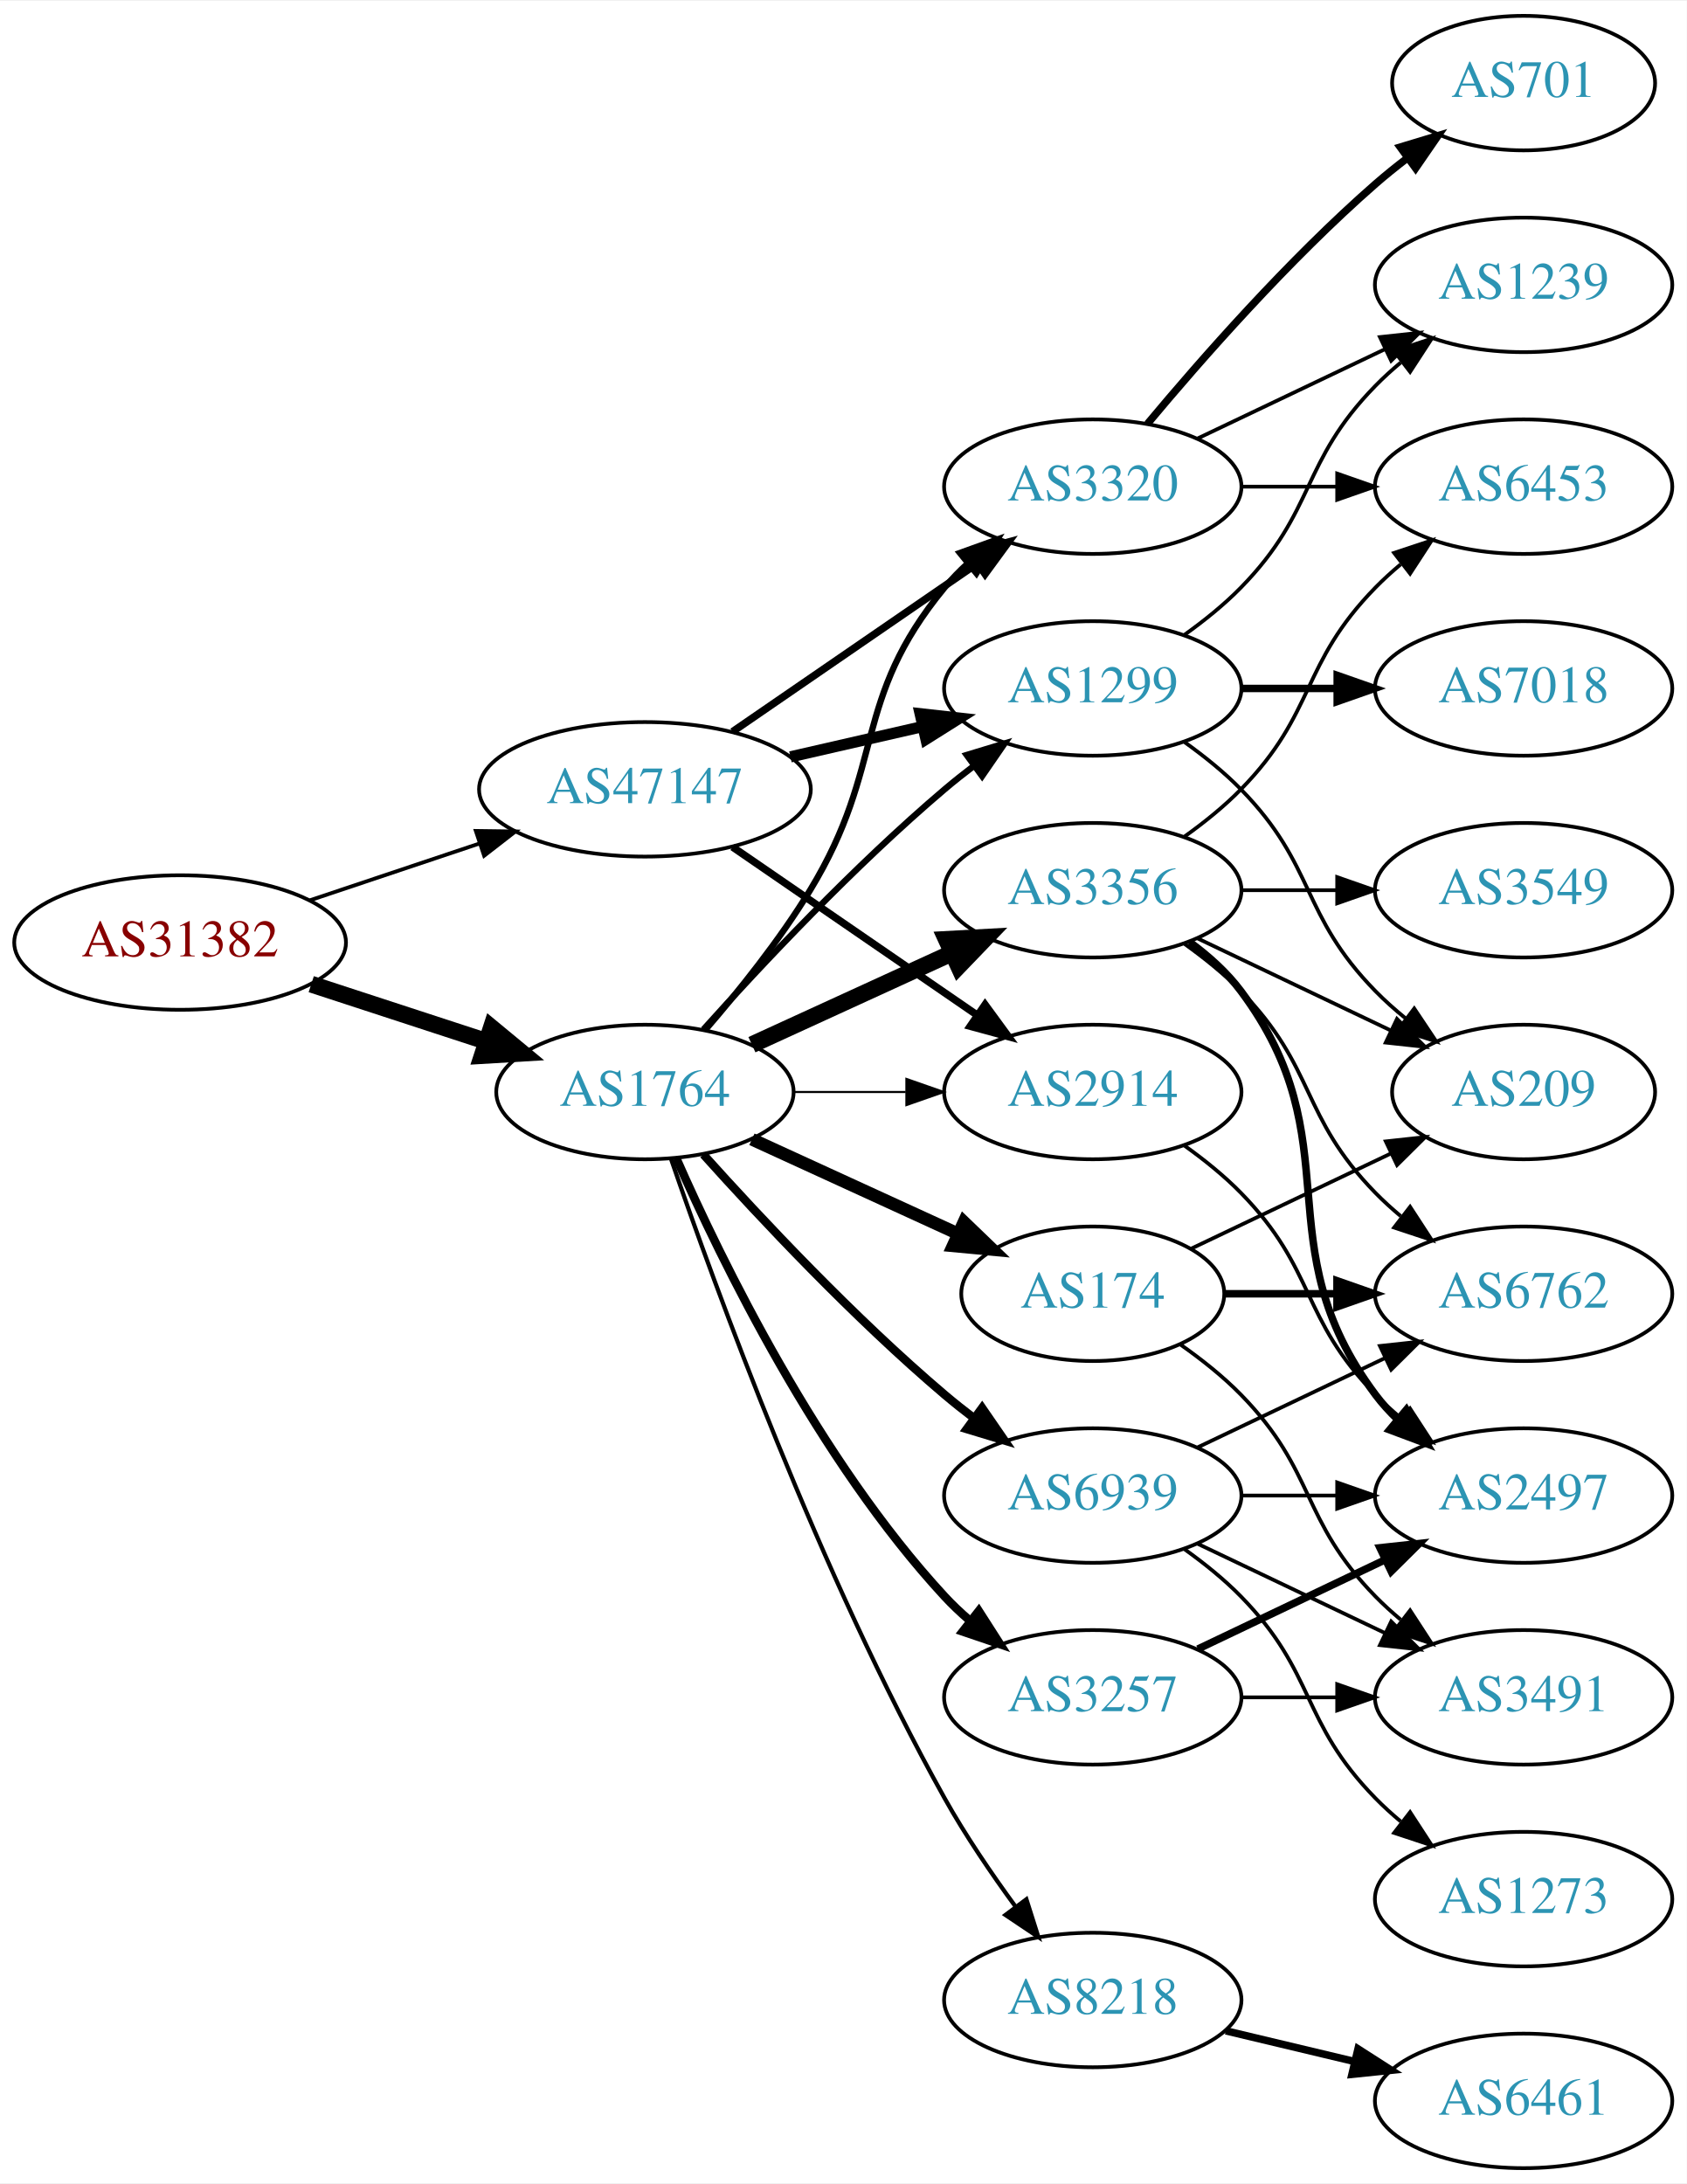
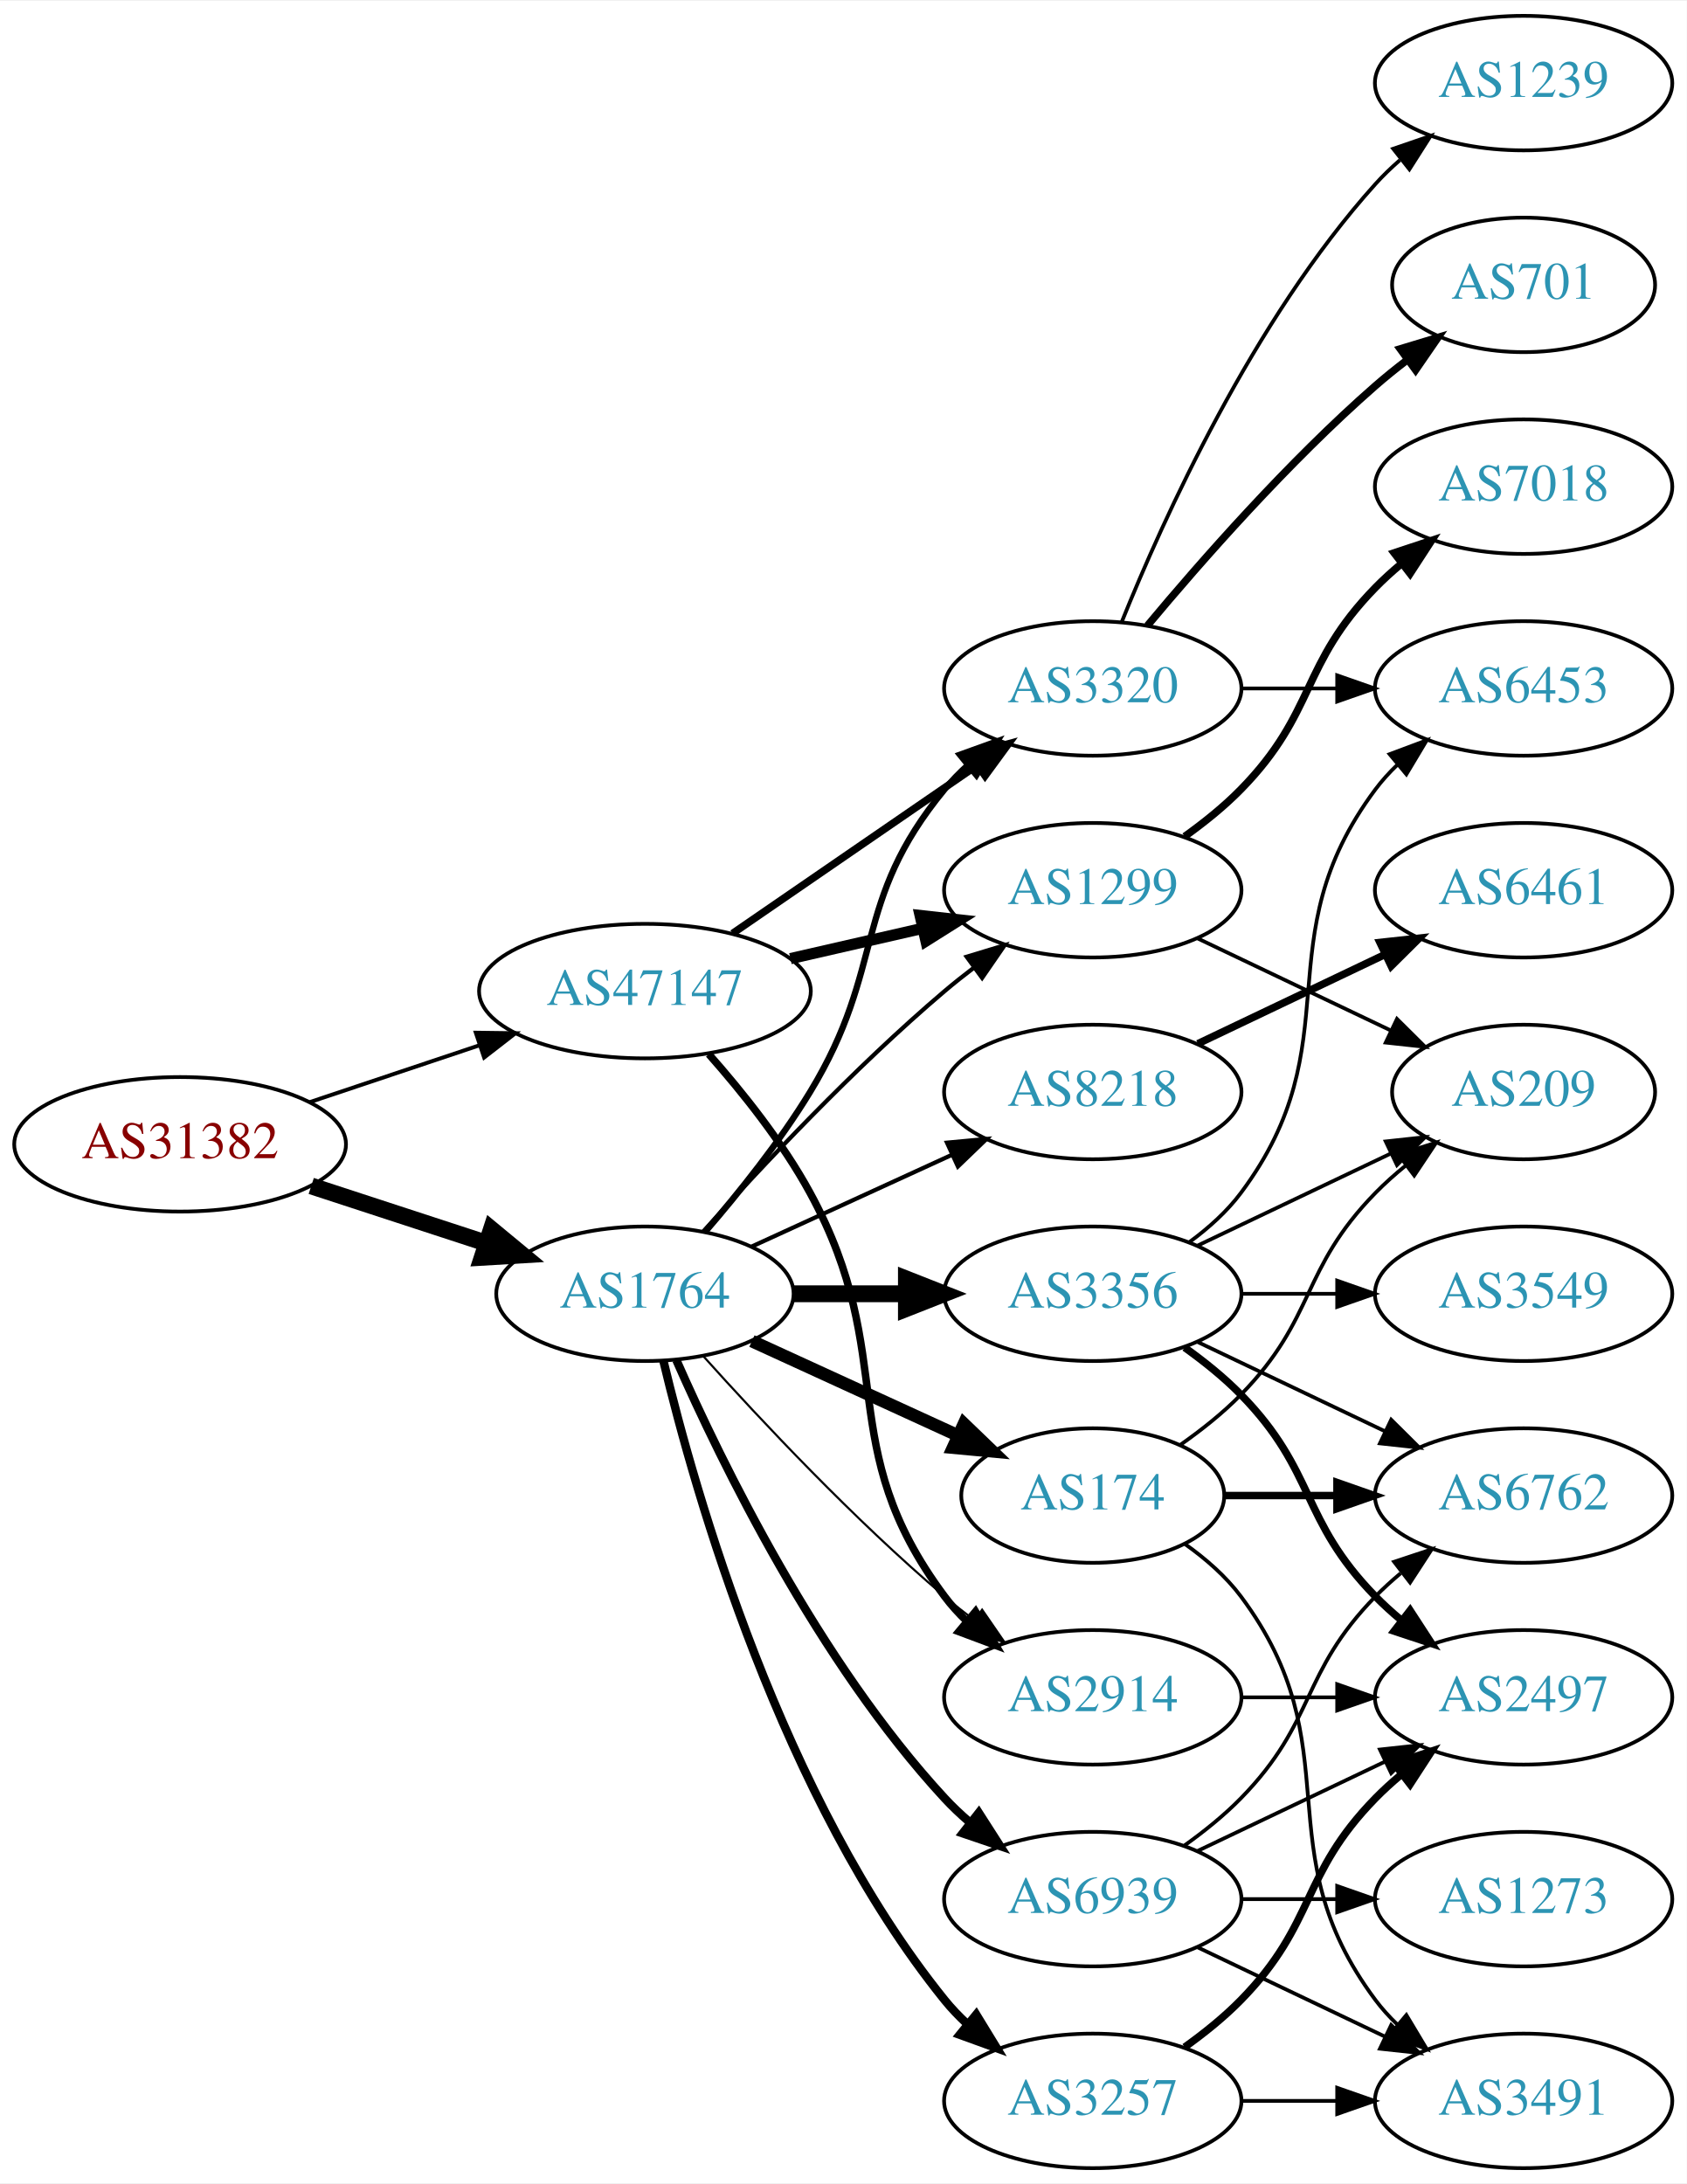
<svg xmlns="http://www.w3.org/2000/svg" xmlns:xlink="http://www.w3.org/1999/xlink" width="451pt" height="584pt" viewBox="0.00 0.00 451.37 584.00">
  <g id="graph0" class="graph" transform="scale(1 1) rotate(0) translate(4 580)">
    <polygon fill="white" stroke="none" points="-4,4 -4,-580 447.37,-580 447.37,4 -4,4" />
    <g id="node1" class="node">
      <g id="a_node1">
        <a xlink:href="/asn/31382" xlink:title="AS31382 ~ Kapsch BusinessCom AG [AT]">
-           <ellipse fill="#ffffff" stroke="black" cx="44.196" cy="-328" rx="44.393" ry="18" />
-           <text text-anchor="middle" x="44.196" y="-324.3" font-family="Times,serif" font-size="14.00" fill="#880000">AS31382</text>
+           <ellipse fill="#ffffff" stroke="black" cx="44.196" cy="-274" rx="44.393" ry="18" />
+           <text text-anchor="middle" x="44.196" y="-270.3" font-family="Times,serif" font-size="14.00" fill="#880000">AS31382</text>
        </a>
      </g>
    </g>
    <g id="node2" class="node">
      <g id="a_node2">
        <a xlink:href="/asn/1764" xlink:title="AS1764 ~ NEXTLAYER-AS [AT]">
-           <ellipse fill="#ffffff" stroke="black" cx="168.588" cy="-288" rx="39.794" ry="18" />
-           <text text-anchor="middle" x="168.588" y="-284.3" font-family="Times,serif" font-size="14.00" fill="#2c94b3">AS1764</text>
+           <ellipse fill="#ffffff" stroke="black" cx="168.588" cy="-234" rx="39.794" ry="18" />
+           <text text-anchor="middle" x="168.588" y="-230.3" font-family="Times,serif" font-size="14.00" fill="#2c94b3">AS1764</text>
        </a>
      </g>
    </g>
    <g id="edge1" class="edge">
-       <path fill="none" stroke="black" stroke-width="4.5" d="M79.289,-316.858C93.795,-312.117 110.846,-306.544 126.077,-301.567" />
-       <polygon fill="black" stroke="black" stroke-width="4.5" points="127.496,-305.245 135.778,-298.396 125.05,-297.76 127.496,-305.245" />
+       <path fill="none" stroke="black" stroke-width="4.5" d="M79.289,-262.858C93.795,-258.117 110.846,-252.544 126.077,-247.567" />
+       <polygon fill="black" stroke="black" stroke-width="4.5" points="127.496,-251.245 135.778,-244.396 125.05,-243.76 127.496,-251.245" />
    </g>
    <g id="node3" class="node">
      <g id="a_node3">
        <a xlink:href="/asn/47147" xlink:title="AS47147 ~ ANEXIA Internetdienstleistungs GmbH [AT]">
-           <ellipse fill="#ffffff" stroke="black" cx="168.588" cy="-369" rx="44.393" ry="18" />
-           <text text-anchor="middle" x="168.588" y="-365.3" font-family="Times,serif" font-size="14.00" fill="#2c94b3">AS47147</text>
+           <ellipse fill="#ffffff" stroke="black" cx="168.588" cy="-315" rx="44.393" ry="18" />
+           <text text-anchor="middle" x="168.588" y="-311.3" font-family="Times,serif" font-size="14.00" fill="#2c94b3">AS47147</text>
        </a>
      </g>
    </g>
    <g id="edge2" class="edge">
-       <path fill="none" stroke="black" stroke-width="1.016" d="M78.964,-339.312C93.01,-344.017 109.488,-349.537 124.399,-354.532" />
-       <polygon fill="black" stroke="black" stroke-width="1.016" points="123.336,-357.867 133.93,-357.725 125.56,-351.23 123.336,-357.867" />
+       <path fill="none" stroke="black" stroke-width="1.05" d="M78.964,-285.312C93.01,-290.017 109.488,-295.537 124.399,-300.532" />
+       <polygon fill="black" stroke="black" stroke-width="1.05" points="123.336,-303.867 133.93,-303.725 125.56,-297.23 123.336,-303.867" />
    </g>
    <g id="node4" class="node">
      <g id="a_node4">
        <a xlink:href="/asn/1299" xlink:title="AS1299 ~ Telia Carrier [EU]">
-           <ellipse fill="#ffffff" stroke="black" cx="288.431" cy="-396" rx="39.794" ry="18" />
-           <text text-anchor="middle" x="288.431" y="-392.3" font-family="Times,serif" font-size="14.00" fill="#2c94b3">AS1299</text>
+           <ellipse fill="#ffffff" stroke="black" cx="288.431" cy="-342" rx="39.794" ry="18" />
+           <text text-anchor="middle" x="288.431" y="-338.3" font-family="Times,serif" font-size="14.00" fill="#2c94b3">AS1299</text>
        </a>
      </g>
    </g>
    <g id="edge3" class="edge">
-       <path fill="none" stroke="black" stroke-width="1.688" d="M184.234,-304.725C199.535,-321.765 224.632,-348.523 248.784,-369 251.281,-371.117 253.942,-373.232 256.653,-375.293" />
-       <polygon fill="black" stroke="black" stroke-width="1.688" points="254.69,-378.194 264.83,-381.266 258.819,-372.541 254.69,-378.194" />
+       <path fill="none" stroke="black" stroke-width="1.125" d="M184.234,-250.725C199.535,-267.765 224.632,-294.523 248.784,-315 251.281,-317.117 253.942,-319.232 256.653,-321.293" />
+       <polygon fill="black" stroke="black" stroke-width="1.125" points="254.69,-324.194 264.83,-327.266 258.819,-318.541 254.69,-324.194" />
    </g>
    <g id="node5" class="node">
      <g id="a_node5">
-         <a xlink:href="/asn/3356" xlink:title="AS3356 ~ Level 3 Parent, LLC [US]">
-           <ellipse fill="#ffffff" stroke="black" cx="288.431" cy="-342" rx="39.794" ry="18" />
-           <text text-anchor="middle" x="288.431" y="-338.3" font-family="Times,serif" font-size="14.00" fill="#2c94b3">AS3356</text>
+         <a xlink:href="/asn/3257" xlink:title="AS3257 ~ GTT [DE]">
+           <ellipse fill="#ffffff" stroke="black" cx="288.431" cy="-18" rx="39.794" ry="18" />
+           <text text-anchor="middle" x="288.431" y="-14.3" font-family="Times,serif" font-size="14.00" fill="#2c94b3">AS3257</text>
        </a>
      </g>
    </g>
    <g id="edge4" class="edge">
-       <path fill="none" stroke="black" stroke-width="4.5" d="M197.217,-300.661C213.174,-307.973 233.445,-317.261 250.727,-325.181" />
-       <polygon fill="black" stroke="black" stroke-width="4.5" points="249.244,-328.832 259.975,-329.419 252.524,-321.673 249.244,-328.832" />
+       <path fill="none" stroke="black" stroke-width="2.25" d="M173.515,-216.118C182.073,-180.391 205.222,-98.992 248.784,-45 250.615,-42.731 252.685,-40.57 254.892,-38.532" />
+       <polygon fill="black" stroke="black" stroke-width="2.25" points="257.243,-41.131 262.773,-32.094 252.815,-35.709 257.243,-41.131" />
    </g>
    <g id="node6" class="node">
      <g id="a_node6">
-         <a xlink:href="/asn/8218" xlink:title="AS8218 ~ legacy Neotelecoms [FR]">
-           <ellipse fill="#ffffff" stroke="black" cx="288.431" cy="-45" rx="39.794" ry="18" />
-           <text text-anchor="middle" x="288.431" y="-41.3" font-family="Times,serif" font-size="14.00" fill="#2c94b3">AS8218</text>
+         <a xlink:href="/asn/3356" xlink:title="AS3356 ~ Level 3 Parent, LLC [US]">
+           <ellipse fill="#ffffff" stroke="black" cx="288.431" cy="-234" rx="39.794" ry="18" />
+           <text text-anchor="middle" x="288.431" y="-230.3" font-family="Times,serif" font-size="14.00" fill="#2c94b3">AS3356</text>
        </a>
      </g>
    </g>
    <g id="edge5" class="edge">
-       <path fill="none" stroke="black" stroke-width="1.125" d="M175.537,-270.189C187.303,-235.934 215.325,-158.959 248.784,-99 254.319,-89.082 261.317,-78.801 267.832,-69.904" />
-       <polygon fill="black" stroke="black" stroke-width="1.125" points="270.668,-71.956 273.868,-61.856 265.068,-67.757 270.668,-71.956" />
+       <path fill="none" stroke="black" stroke-width="4.5" d="M208.501,-234C218.054,-234 228.404,-234 238.367,-234" />
+       <polygon fill="black" stroke="black" stroke-width="4.5" points="238.559,-237.938 248.559,-234 238.559,-230.063 238.559,-237.938" />
    </g>
    <g id="node7" class="node">
      <g id="a_node7">
-         <a xlink:href="/asn/3320" xlink:title="AS3320 ~ DTAG [DE]">
-           <ellipse fill="#ffffff" stroke="black" cx="288.431" cy="-450" rx="39.794" ry="18" />
-           <text text-anchor="middle" x="288.431" y="-446.3" font-family="Times,serif" font-size="14.00" fill="#2c94b3">AS3320</text>
+         <a xlink:href="/asn/174" xlink:title="AS174 ~ Cogent Communications [US]">
+           <ellipse fill="#ffffff" stroke="black" cx="288.431" cy="-180" rx="35.194" ry="18" />
+           <text text-anchor="middle" x="288.431" y="-176.3" font-family="Times,serif" font-size="14.00" fill="#2c94b3">AS174</text>
        </a>
      </g>
    </g>
    <g id="edge6" class="edge">
-       <path fill="none" stroke="black" stroke-width="1.688" d="M184.786,-304.677C193.661,-314.949 204.674,-328.666 212.784,-342 233.257,-375.658 223.72,-392.606 248.784,-423 250.639,-425.25 252.727,-427.396 254.945,-429.424" />
-       <polygon fill="black" stroke="black" stroke-width="1.688" points="252.881,-432.256 262.85,-435.844 257.294,-426.823 252.881,-432.256" />
+       <path fill="none" stroke="black" stroke-width="3.375" d="M197.217,-221.339C213.633,-213.817 234.615,-204.202 252.212,-196.139" />
+       <polygon fill="black" stroke="black" stroke-width="3.375" points="253.956,-199.189 261.589,-191.842 251.04,-192.826 253.956,-199.189" />
    </g>
    <g id="node8" class="node">
      <g id="a_node8">
-         <a xlink:href="/asn/3257" xlink:title="AS3257 ~ GTT [DE]">
-           <ellipse fill="#ffffff" stroke="black" cx="288.431" cy="-126" rx="39.794" ry="18" />
-           <text text-anchor="middle" x="288.431" y="-122.3" font-family="Times,serif" font-size="14.00" fill="#2c94b3">AS3257</text>
+         <a xlink:href="/asn/3320" xlink:title="AS3320 ~ DTAG [DE]">
+           <ellipse fill="#ffffff" stroke="black" cx="288.431" cy="-396" rx="39.794" ry="18" />
+           <text text-anchor="middle" x="288.431" y="-392.3" font-family="Times,serif" font-size="14.00" fill="#2c94b3">AS3320</text>
        </a>
      </g>
    </g>
    <g id="edge7" class="edge">
-       <path fill="none" stroke="black" stroke-width="2.25" d="M177.004,-270.239C189.072,-242.817 215.044,-189.527 248.784,-153 250.815,-150.802 253.054,-148.681 255.4,-146.66" />
-       <polygon fill="black" stroke="black" stroke-width="2.25" points="257.927,-149.126 263.644,-140.206 253.612,-143.614 257.927,-149.126" />
+       <path fill="none" stroke="black" stroke-width="1.688" d="M184.786,-250.677C193.661,-260.949 204.674,-274.666 212.784,-288 233.257,-321.658 223.72,-338.606 248.784,-369 250.639,-371.25 252.727,-373.396 254.945,-375.424" />
+       <polygon fill="black" stroke="black" stroke-width="1.688" points="252.881,-378.256 262.85,-381.844 257.294,-372.823 252.881,-378.256" />
    </g>
    <g id="node9" class="node">
      <g id="a_node9">
-         <a xlink:href="/asn/174" xlink:title="AS174 ~ Cogent Communications [US]">
-           <ellipse fill="#ffffff" stroke="black" cx="288.431" cy="-234" rx="35.194" ry="18" />
-           <text text-anchor="middle" x="288.431" y="-230.3" font-family="Times,serif" font-size="14.00" fill="#2c94b3">AS174</text>
+         <a xlink:href="/asn/8218" xlink:title="AS8218 ~ legacy Neotelecoms [FR]">
+           <ellipse fill="#ffffff" stroke="black" cx="288.431" cy="-288" rx="39.794" ry="18" />
+           <text text-anchor="middle" x="288.431" y="-284.3" font-family="Times,serif" font-size="14.00" fill="#2c94b3">AS8218</text>
        </a>
      </g>
    </g>
    <g id="edge8" class="edge">
-       <path fill="none" stroke="black" stroke-width="3.375" d="M197.217,-275.339C213.633,-267.817 234.615,-258.202 252.212,-250.139" />
-       <polygon fill="black" stroke="black" stroke-width="3.375" points="253.956,-253.189 261.589,-245.842 251.04,-246.826 253.956,-253.189" />
+       <path fill="none" stroke="black" stroke-width="1.125" d="M197.217,-246.661C213.174,-253.973 233.445,-263.261 250.727,-271.181" />
+       <polygon fill="black" stroke="black" stroke-width="1.125" points="249.426,-274.435 259.975,-275.419 252.342,-268.071 249.426,-274.435" />
    </g>
    <g id="node10" class="node">
      <g id="a_node10">
        <a xlink:href="/asn/2914" xlink:title="AS2914 ~ NTT America, Inc. [US]">
-           <ellipse fill="#ffffff" stroke="black" cx="288.431" cy="-288" rx="39.794" ry="18" />
-           <text text-anchor="middle" x="288.431" y="-284.3" font-family="Times,serif" font-size="14.00" fill="#2c94b3">AS2914</text>
+           <ellipse fill="#ffffff" stroke="black" cx="288.431" cy="-126" rx="39.794" ry="18" />
+           <text text-anchor="middle" x="288.431" y="-122.3" font-family="Times,serif" font-size="14.00" fill="#2c94b3">AS2914</text>
        </a>
      </g>
    </g>
    <g id="edge9" class="edge">
-       <path fill="none" stroke="black" stroke-width="0.562" d="M208.501,-288C218.054,-288 228.404,-288 238.367,-288" />
-       <polygon fill="black" stroke="black" stroke-width="0.562" points="238.559,-291.5 248.559,-288 238.559,-284.5 238.559,-291.5" />
+       <path fill="none" stroke="black" stroke-width="0.562" d="M184.234,-217.275C199.535,-200.235 224.632,-173.477 248.784,-153 251.281,-150.883 253.942,-148.768 256.653,-146.707" />
+       <polygon fill="black" stroke="black" stroke-width="0.562" points="258.819,-149.459 264.83,-140.734 254.69,-143.806 258.819,-149.459" />
    </g>
    <g id="node11" class="node">
      <g id="a_node11">
        <a xlink:href="/asn/6939" xlink:title="AS6939 ~ Hurricane Electric LLC [US]">
-           <ellipse fill="#ffffff" stroke="black" cx="288.431" cy="-180" rx="39.794" ry="18" />
-           <text text-anchor="middle" x="288.431" y="-176.3" font-family="Times,serif" font-size="14.00" fill="#2c94b3">AS6939</text>
+           <ellipse fill="#ffffff" stroke="black" cx="288.431" cy="-72" rx="39.794" ry="18" />
+           <text text-anchor="middle" x="288.431" y="-68.3" font-family="Times,serif" font-size="14.00" fill="#2c94b3">AS6939</text>
        </a>
      </g>
    </g>
    <g id="edge10" class="edge">
-       <path fill="none" stroke="black" stroke-width="2.25" d="M184.234,-271.275C199.535,-254.235 224.632,-227.477 248.784,-207 251.281,-204.883 253.942,-202.768 256.653,-200.707" />
-       <polygon fill="black" stroke="black" stroke-width="2.25" points="258.819,-203.459 264.83,-194.734 254.69,-197.806 258.819,-203.459" />
+       <path fill="none" stroke="black" stroke-width="2.25" d="M177.004,-216.239C189.072,-188.817 215.044,-135.527 248.784,-99 250.815,-96.802 253.054,-94.681 255.4,-92.66" />
+       <polygon fill="black" stroke="black" stroke-width="2.25" points="257.927,-95.126 263.644,-86.206 253.612,-89.614 257.927,-95.126" />
+     </g>
+     <g id="edge31" class="edge">
+       <path fill="none" stroke="black" stroke-width="3" d="M207.523,-323.692C218.764,-326.267 231.176,-329.111 242.799,-331.774" />
+       <polygon fill="black" stroke="black" stroke-width="3" points="242.232,-335.235 252.761,-334.057 243.795,-328.412 242.232,-335.235" />
+     </g>
+     <g id="edge32" class="edge">
+       <path fill="none" stroke="black" stroke-width="2" d="M192.031,-330.426C210.612,-343.198 237.173,-361.455 257.553,-375.463" />
+       <polygon fill="black" stroke="black" stroke-width="2" points="255.643,-378.398 265.867,-381.178 259.609,-372.629 255.643,-378.398" />
    </g>
    <g id="edge33" class="edge">
-       <path fill="none" stroke="black" stroke-width="3" d="M207.523,-377.692C218.764,-380.267 231.176,-383.111 242.799,-385.774" />
-       <polygon fill="black" stroke="black" stroke-width="3" points="242.232,-389.235 252.761,-388.057 243.795,-382.412 242.232,-389.235" />
-     </g>
-     <g id="edge32" class="edge">
-       <path fill="none" stroke="black" stroke-width="2" d="M192.031,-384.426C210.612,-397.198 237.173,-415.455 257.553,-429.463" />
-       <polygon fill="black" stroke="black" stroke-width="2" points="255.643,-432.398 265.867,-435.178 259.609,-426.629 255.643,-432.398" />
-     </g>
-     <g id="edge34" class="edge">
-       <path fill="none" stroke="black" stroke-width="2" d="M192.031,-353.574C210.612,-340.802 237.173,-322.545 257.553,-308.537" />
-       <polygon fill="black" stroke="black" stroke-width="2" points="259.609,-311.371 265.867,-302.822 255.643,-305.602 259.609,-311.371" />
-     </g>
-     <g id="node13" class="node">
-       <g id="a_node13">
-         <a xlink:href="/asn/7018" xlink:title="AS7018 ~ AT&amp;T Services, Inc. [US]">
-           <ellipse fill="#ffffff" stroke="black" cx="403.724" cy="-396" rx="39.794" ry="18" />
-           <text text-anchor="middle" x="403.724" y="-392.3" font-family="Times,serif" font-size="14.00" fill="#2c94b3">AS7018</text>
-         </a>
-       </g>
-     </g>
-     <g id="edge12" class="edge">
-       <path fill="none" stroke="black" stroke-width="2" d="M328.103,-396C336.306,-396 345.07,-396 353.602,-396" />
-       <polygon fill="black" stroke="black" stroke-width="2" points="353.841,-399.5 363.841,-396 353.841,-392.5 353.841,-399.5" />
-     </g>
-     <g id="node14" class="node">
-       <g id="a_node14">
-         <a xlink:href="/asn/1239" xlink:title="AS1239 ~ Sprint [US]">
-           <ellipse fill="#ffffff" stroke="black" cx="403.724" cy="-504" rx="39.794" ry="18" />
-           <text text-anchor="middle" x="403.724" y="-500.3" font-family="Times,serif" font-size="14.00" fill="#2c94b3">AS1239</text>
-         </a>
-       </g>
-     </g>
-     <g id="edge13" class="edge">
-       <path fill="none" stroke="black" d="M313.025,-410.389C318.281,-414.148 323.613,-418.437 328.077,-423 348.25,-443.617 343.905,-456.383 364.077,-477 366.17,-479.139 368.453,-481.218 370.83,-483.21" />
-       <polygon fill="black" stroke="black" points="369.074,-486.275 379.13,-489.611 373.349,-480.732 369.074,-486.275" />
+       <path fill="none" stroke="black" stroke-width="2" d="M185.679,-298.124C194.642,-287.999 205.441,-274.499 212.784,-261 236.963,-216.554 218.513,-193.542 248.784,-153 250.529,-150.664 252.536,-148.455 254.7,-146.383" />
+       <polygon fill="black" stroke="black" stroke-width="2" points="257.059,-148.973 262.5,-139.882 252.577,-143.595 257.059,-148.973" />
    </g>
    <g id="node15" class="node">
      <g id="a_node15">
        <a xlink:href="/asn/209" xlink:title="AS209 ~ CenturyLink Communications, LLC [US]">
          <ellipse fill="#ffffff" stroke="black" cx="403.724" cy="-288" rx="35.194" ry="18" />
          <text text-anchor="middle" x="403.724" y="-284.3" font-family="Times,serif" font-size="14.00" fill="#2c94b3">AS209</text>
        </a>
      </g>
    </g>
-     <g id="edge14" class="edge">
-       <path fill="none" stroke="black" d="M313.025,-381.611C318.281,-377.852 323.613,-373.563 328.077,-369 348.25,-348.383 343.905,-335.617 364.077,-315 366.556,-312.466 369.303,-310.017 372.156,-307.696" />
-       <polygon fill="black" stroke="black" points="374.458,-310.343 380.341,-301.532 370.247,-304.752 374.458,-310.343" />
-     </g>
-     <g id="edge22" class="edge">
+     <g id="edge17" class="edge">
      <path fill="none" stroke="black" d="M316.567,-329.066C331.999,-321.71 351.485,-312.423 368.02,-304.541" />
      <polygon fill="black" stroke="black" points="369.84,-307.551 377.361,-300.089 366.828,-301.232 369.84,-307.551" />
    </g>
+     <g id="node16" class="node">
+       <g id="a_node16">
+         <a xlink:href="/asn/7018" xlink:title="AS7018 ~ AT&amp;T Services, Inc. [US]">
+           <ellipse fill="#ffffff" stroke="black" cx="403.724" cy="-450" rx="39.794" ry="18" />
+           <text text-anchor="middle" x="403.724" y="-446.3" font-family="Times,serif" font-size="14.00" fill="#2c94b3">AS7018</text>
+         </a>
+       </g>
+     </g>
+     <g id="edge16" class="edge">
+       <path fill="none" stroke="black" stroke-width="2" d="M313.025,-356.389C318.281,-360.148 323.613,-364.437 328.077,-369 348.25,-389.617 343.905,-402.383 364.077,-423 366.17,-425.139 368.453,-427.218 370.83,-429.21" />
+       <polygon fill="black" stroke="black" stroke-width="2" points="369.074,-432.275 379.13,-435.611 373.349,-426.732 369.074,-432.275" />
+     </g>
+     <g id="node12" class="node">
+       <g id="a_node12">
+         <a xlink:href="/asn/2497" xlink:title="AS2497 ~ Internet Initiative Japan Inc. [JP]">
+           <ellipse fill="#ffffff" stroke="black" cx="403.724" cy="-126" rx="39.794" ry="18" />
+           <text text-anchor="middle" x="403.724" y="-122.3" font-family="Times,serif" font-size="14.00" fill="#2c94b3">AS2497</text>
+         </a>
+       </g>
+     </g>
+     <g id="edge11" class="edge">
+       <path fill="none" stroke="black" stroke-width="2" d="M313.025,-32.389C318.281,-36.148 323.613,-40.437 328.077,-45 348.25,-65.617 343.905,-78.383 364.077,-99 366.17,-101.139 368.453,-103.218 370.83,-105.21" />
+       <polygon fill="black" stroke="black" stroke-width="2" points="369.074,-108.275 379.13,-111.611 373.349,-102.732 369.074,-108.275" />
+     </g>
+     <g id="node13" class="node">
+       <g id="a_node13">
+         <a xlink:href="/asn/3491" xlink:title="AS3491 ~ PCCW Global, Inc. [US]">
+           <ellipse fill="#ffffff" stroke="black" cx="403.724" cy="-18" rx="39.794" ry="18" />
+           <text text-anchor="middle" x="403.724" y="-14.3" font-family="Times,serif" font-size="14.00" fill="#2c94b3">AS3491</text>
+         </a>
+       </g>
+     </g>
+     <g id="edge12" class="edge">
+       <path fill="none" stroke="black" d="M328.103,-18C336.306,-18 345.07,-18 353.602,-18" />
+       <polygon fill="black" stroke="black" points="353.841,-21.5 363.841,-18 353.841,-14.5 353.841,-21.5" />
+     </g>
+     <g id="edge25" class="edge">
+       <path fill="none" stroke="black" stroke-width="2" d="M313.025,-219.611C318.281,-215.852 323.613,-211.563 328.077,-207 348.25,-186.383 343.905,-173.617 364.077,-153 366.17,-150.861 368.453,-148.782 370.83,-146.79" />
+       <polygon fill="black" stroke="black" stroke-width="2" points="373.349,-149.268 379.13,-140.389 369.074,-143.725 373.349,-149.268" />
+     </g>
+     <g id="node14" class="node">
+       <g id="a_node14">
+         <a xlink:href="/asn/6762" xlink:title="AS6762 ~ TELECOM ITALIA SPARKLE S.p.A. [IT]">
+           <ellipse fill="#ffffff" stroke="black" cx="403.724" cy="-180" rx="39.794" ry="18" />
+           <text text-anchor="middle" x="403.724" y="-176.3" font-family="Times,serif" font-size="14.00" fill="#2c94b3">AS6762</text>
+         </a>
+       </g>
+     </g>
+     <g id="edge22" class="edge">
+       <path fill="none" stroke="black" d="M316.567,-221.066C331.561,-213.919 350.382,-204.948 366.605,-197.215" />
+       <polygon fill="black" stroke="black" points="368.288,-200.291 375.809,-192.829 365.276,-193.972 368.288,-200.291" />
+     </g>
+     <g id="edge26" class="edge">
+       <path fill="none" stroke="black" d="M316.567,-246.934C331.999,-254.29 351.485,-263.577 368.02,-271.459" />
+       <polygon fill="black" stroke="black" points="366.828,-274.768 377.361,-275.911 369.84,-268.449 366.828,-274.768" />
+     </g>
+     <g id="node20" class="node">
+       <g id="a_node20">
+         <a xlink:href="/asn/6453" xlink:title="AS6453 ~ TATA COMMUNICATIONS (AMERICA) INC [US]">
+           <ellipse fill="#ffffff" stroke="black" cx="403.724" cy="-396" rx="39.794" ry="18" />
+           <text text-anchor="middle" x="403.724" y="-392.3" font-family="Times,serif" font-size="14.00" fill="#2c94b3">AS6453</text>
+         </a>
+       </g>
+     </g>
+     <g id="edge23" class="edge">
+       <path fill="none" stroke="black" d="M314.362,-247.882C319.438,-251.611 324.356,-256.016 328.077,-261 358.349,-301.542 333.806,-328.458 364.077,-369 365.822,-371.336 367.829,-373.545 369.992,-375.617" />
+       <polygon fill="black" stroke="black" points="367.87,-378.405 377.793,-382.118 372.352,-373.027 367.87,-378.405" />
+     </g>
+     <g id="node21" class="node">
+       <g id="a_node21">
+         <a xlink:href="/asn/3549" xlink:title="AS3549 ~ Level 3 Parent, LLC [US]">
+           <ellipse fill="#ffffff" stroke="black" cx="403.724" cy="-234" rx="39.794" ry="18" />
+           <text text-anchor="middle" x="403.724" y="-230.3" font-family="Times,serif" font-size="14.00" fill="#2c94b3">AS3549</text>
+         </a>
+       </g>
+     </g>
+     <g id="edge24" class="edge">
+       <path fill="none" stroke="black" d="M328.103,-234C336.306,-234 345.07,-234 353.602,-234" />
+       <polygon fill="black" stroke="black" points="353.841,-237.5 363.841,-234 353.841,-230.5 353.841,-237.5" />
+     </g>
+     <g id="edge13" class="edge">
+       <path fill="none" stroke="black" d="M313.157,-166.989C318.654,-163.081 324.062,-158.378 328.077,-153 358.349,-112.458 333.806,-85.542 364.077,-45 365.822,-42.664 367.829,-40.455 369.992,-38.383" />
+       <polygon fill="black" stroke="black" points="372.352,-40.973 377.793,-31.882 367.87,-35.595 372.352,-40.973" />
+     </g>
+     <g id="edge14" class="edge">
+       <path fill="none" stroke="black" stroke-width="2" d="M323.73,-180C333.107,-180 343.457,-180 353.492,-180" />
+       <polygon fill="black" stroke="black" stroke-width="2" points="353.781,-183.5 363.781,-180 353.781,-176.5 353.781,-183.5" />
+     </g>
+     <g id="edge15" class="edge">
+       <path fill="none" stroke="black" d="M311.814,-193.532C317.455,-197.49 323.269,-202.086 328.077,-207 348.25,-227.617 343.905,-240.383 364.077,-261 366.556,-263.534 369.303,-265.983 372.156,-268.304" />
+       <polygon fill="black" stroke="black" points="370.247,-271.248 380.341,-274.468 374.458,-265.657 370.247,-271.248" />
+     </g>
+     <g id="node18" class="node">
+       <g id="a_node18">
+         <a xlink:href="/asn/701" xlink:title="AS701 ~ UUNET [US]">
+           <ellipse fill="#ffffff" stroke="black" cx="403.724" cy="-504" rx="35.194" ry="18" />
+           <text text-anchor="middle" x="403.724" y="-500.3" font-family="Times,serif" font-size="14.00" fill="#2c94b3">AS701</text>
+         </a>
+       </g>
+     </g>
+     <g id="edge19" class="edge">
+       <path fill="none" stroke="black" stroke-width="2" d="M303.061,-412.817C317.343,-429.929 340.89,-456.745 364.077,-477 366.747,-479.332 369.62,-481.648 372.55,-483.886" />
+       <polygon fill="black" stroke="black" stroke-width="2" points="370.701,-486.87 380.841,-489.939 374.828,-481.216 370.701,-486.87" />
+     </g>
+     <g id="node19" class="node">
+       <g id="a_node19">
+         <a xlink:href="/asn/1239" xlink:title="AS1239 ~ Sprint [US]">
+           <ellipse fill="#ffffff" stroke="black" cx="403.724" cy="-558" rx="39.794" ry="18" />
+           <text text-anchor="middle" x="403.724" y="-554.3" font-family="Times,serif" font-size="14.00" fill="#2c94b3">AS1239</text>
+         </a>
+       </g>
+     </g>
+     <g id="edge20" class="edge">
+       <path fill="none" stroke="black" d="M296.179,-413.787C307.23,-441.243 331.283,-494.578 364.077,-531 366.08,-533.224 368.298,-535.363 370.631,-537.397" />
+       <polygon fill="black" stroke="black" points="368.829,-540.433 378.85,-543.873 373.161,-534.935 368.829,-540.433" />
+     </g>
+     <g id="edge21" class="edge">
+       <path fill="none" stroke="black" d="M328.103,-396C336.306,-396 345.07,-396 353.602,-396" />
+       <polygon fill="black" stroke="black" points="353.841,-399.5 363.841,-396 353.841,-392.5 353.841,-399.5" />
+     </g>
    <g id="node17" class="node">
      <g id="a_node17">
-         <a xlink:href="/asn/6453" xlink:title="AS6453 ~ TATA COMMUNICATIONS (AMERICA) INC [US]">
-           <ellipse fill="#ffffff" stroke="black" cx="403.724" cy="-450" rx="39.794" ry="18" />
-           <text text-anchor="middle" x="403.724" y="-446.3" font-family="Times,serif" font-size="14.00" fill="#2c94b3">AS6453</text>
-         </a>
-       </g>
-     </g>
-     <g id="edge20" class="edge">
-       <path fill="none" stroke="black" d="M313.025,-356.389C318.281,-360.148 323.613,-364.437 328.077,-369 348.25,-389.617 343.905,-402.383 364.077,-423 366.17,-425.139 368.453,-427.218 370.83,-429.21" />
-       <polygon fill="black" stroke="black" points="369.074,-432.275 379.13,-435.611 373.349,-426.732 369.074,-432.275" />
-     </g>
-     <g id="node18" class="node">
-       <g id="a_node18">
-         <a xlink:href="/asn/6762" xlink:title="AS6762 ~ TELECOM ITALIA SPARKLE S.p.A. [IT]">
-           <ellipse fill="#ffffff" stroke="black" cx="403.724" cy="-234" rx="39.794" ry="18" />
-           <text text-anchor="middle" x="403.724" y="-230.3" font-family="Times,serif" font-size="14.00" fill="#2c94b3">AS6762</text>
+         <a xlink:href="/asn/6461" xlink:title="AS6461 ~ Zayo Bandwidth [US]">
+           <ellipse fill="#ffffff" stroke="black" cx="403.724" cy="-342" rx="39.794" ry="18" />
+           <text text-anchor="middle" x="403.724" y="-338.3" font-family="Times,serif" font-size="14.00" fill="#2c94b3">AS6461</text>
        </a>
      </g>
    </g>
    <g id="edge18" class="edge">
-       <path fill="none" stroke="black" d="M313.025,-327.611C318.281,-323.852 323.613,-319.563 328.077,-315 348.25,-294.383 343.905,-281.617 364.077,-261 366.17,-258.861 368.453,-256.782 370.83,-254.79" />
-       <polygon fill="black" stroke="black" points="373.349,-257.268 379.13,-248.389 369.074,-251.725 373.349,-257.268" />
-     </g>
-     <g id="node19" class="node">
-       <g id="a_node19">
-         <a xlink:href="/asn/2497" xlink:title="AS2497 ~ Internet Initiative Japan Inc. [JP]">
-           <ellipse fill="#ffffff" stroke="black" cx="403.724" cy="-180" rx="39.794" ry="18" />
-           <text text-anchor="middle" x="403.724" y="-176.3" font-family="Times,serif" font-size="14.00" fill="#2c94b3">AS2497</text>
-         </a>
-       </g>
-     </g>
-     <g id="edge19" class="edge">
-       <path fill="none" stroke="black" stroke-width="2" d="M314.362,-328.118C319.438,-324.389 324.356,-319.984 328.077,-315 358.349,-274.458 333.806,-247.542 364.077,-207 365.822,-204.664 367.829,-202.455 369.992,-200.383" />
-       <polygon fill="black" stroke="black" stroke-width="2" points="372.352,-202.973 377.793,-193.882 367.87,-197.595 372.352,-202.973" />
-     </g>
-     <g id="node20" class="node">
-       <g id="a_node20">
-         <a xlink:href="/asn/3549" xlink:title="AS3549 ~ Level 3 Parent, LLC [US]">
-           <ellipse fill="#ffffff" stroke="black" cx="403.724" cy="-342" rx="39.794" ry="18" />
-           <text text-anchor="middle" x="403.724" y="-338.3" font-family="Times,serif" font-size="14.00" fill="#2c94b3">AS3549</text>
-         </a>
-       </g>
-     </g>
-     <g id="edge21" class="edge">
-       <path fill="none" stroke="black" d="M328.103,-342C336.306,-342 345.07,-342 353.602,-342" />
-       <polygon fill="black" stroke="black" points="353.841,-345.5 363.841,-342 353.841,-338.5 353.841,-345.5" />
-     </g>
-     <g id="node12" class="node">
-       <g id="a_node12">
-         <a xlink:href="/asn/6461" xlink:title="AS6461 ~ Zayo Bandwidth [US]">
-           <ellipse fill="#ffffff" stroke="black" cx="403.724" cy="-18" rx="39.794" ry="18" />
-           <text text-anchor="middle" x="403.724" y="-14.3" font-family="Times,serif" font-size="14.00" fill="#2c94b3">AS6461</text>
-         </a>
-       </g>
-     </g>
-     <g id="edge11" class="edge">
-       <path fill="none" stroke="black" stroke-width="2" d="M324.038,-36.752C334.909,-34.162 347.064,-31.265 358.506,-28.538" />
-       <polygon fill="black" stroke="black" stroke-width="2" points="359.412,-31.92 368.328,-26.197 357.789,-25.111 359.412,-31.92" />
-     </g>
-     <g id="edge16" class="edge">
-       <path fill="none" stroke="black" d="M316.567,-462.934C331.561,-470.081 350.382,-479.052 366.605,-486.785" />
-       <polygon fill="black" stroke="black" points="365.276,-490.028 375.809,-491.171 368.288,-483.709 365.276,-490.028" />
-     </g>
-     <g id="node16" class="node">
-       <g id="a_node16">
-         <a xlink:href="/asn/701" xlink:title="AS701 ~ UUNET [US]">
-           <ellipse fill="#ffffff" stroke="black" cx="403.724" cy="-558" rx="35.194" ry="18" />
-           <text text-anchor="middle" x="403.724" y="-554.3" font-family="Times,serif" font-size="14.00" fill="#2c94b3">AS701</text>
-         </a>
-       </g>
-     </g>
-     <g id="edge15" class="edge">
-       <path fill="none" stroke="black" stroke-width="2" d="M303.061,-466.817C317.343,-483.929 340.89,-510.745 364.077,-531 366.747,-533.332 369.62,-535.648 372.55,-537.886" />
-       <polygon fill="black" stroke="black" stroke-width="2" points="370.701,-540.87 380.841,-543.939 374.828,-535.216 370.701,-540.87" />
-     </g>
-     <g id="edge17" class="edge">
-       <path fill="none" stroke="black" d="M328.103,-450C336.306,-450 345.07,-450 353.602,-450" />
-       <polygon fill="black" stroke="black" points="353.841,-453.5 363.841,-450 353.841,-446.5 353.841,-453.5" />
-     </g>
-     <g id="edge24" class="edge">
-       <path fill="none" stroke="black" stroke-width="2" d="M316.567,-138.934C331.561,-146.081 350.382,-155.052 366.605,-162.785" />
-       <polygon fill="black" stroke="black" stroke-width="2" points="365.276,-166.028 375.809,-167.171 368.288,-159.709 365.276,-166.028" />
-     </g>
-     <g id="node21" class="node">
-       <g id="a_node21">
-         <a xlink:href="/asn/3491" xlink:title="AS3491 ~ PCCW Global, Inc. [US]">
-           <ellipse fill="#ffffff" stroke="black" cx="403.724" cy="-126" rx="39.794" ry="18" />
-           <text text-anchor="middle" x="403.724" y="-122.3" font-family="Times,serif" font-size="14.00" fill="#2c94b3">AS3491</text>
-         </a>
-       </g>
-     </g>
-     <g id="edge23" class="edge">
+       <path fill="none" stroke="black" stroke-width="2" d="M316.567,-300.934C331.561,-308.081 350.382,-317.052 366.605,-324.785" />
+       <polygon fill="black" stroke="black" stroke-width="2" points="365.276,-328.028 375.809,-329.171 368.288,-321.709 365.276,-328.028" />
+     </g>
+     <g id="edge34" class="edge">
      <path fill="none" stroke="black" d="M328.103,-126C336.306,-126 345.07,-126 353.602,-126" />
      <polygon fill="black" stroke="black" points="353.841,-129.5 363.841,-126 353.841,-122.5 353.841,-129.5" />
    </g>
+     <g id="edge30" class="edge">
+       <path fill="none" stroke="black" d="M316.567,-84.934C331.561,-92.081 350.382,-101.052 366.605,-108.785" />
+       <polygon fill="black" stroke="black" points="365.276,-112.028 375.809,-113.171 368.288,-105.709 365.276,-112.028" />
+     </g>
+     <g id="edge28" class="edge">
+       <path fill="none" stroke="black" d="M316.567,-59.066C331.561,-51.919 350.382,-42.948 366.605,-35.215" />
+       <polygon fill="black" stroke="black" points="368.288,-38.291 375.809,-30.829 365.276,-31.972 368.288,-38.291" />
+     </g>
    <g id="edge27" class="edge">
-       <path fill="none" stroke="black" d="M314.856,-246.119C330.599,-253.622 351.021,-263.356 368.214,-271.551" />
-       <polygon fill="black" stroke="black" points="366.85,-274.779 377.383,-275.922 369.862,-268.46 366.85,-274.779" />
-     </g>
-     <g id="edge25" class="edge">
-       <path fill="none" stroke="black" stroke-width="2" d="M323.73,-234C333.107,-234 343.457,-234 353.492,-234" />
-       <polygon fill="black" stroke="black" stroke-width="2" points="353.781,-237.5 363.781,-234 353.781,-230.5 353.781,-237.5" />
-     </g>
-     <g id="edge26" class="edge">
-       <path fill="none" stroke="black" d="M311.814,-220.468C317.455,-216.51 323.269,-211.914 328.077,-207 348.25,-186.383 343.905,-173.617 364.077,-153 366.17,-150.861 368.453,-148.782 370.83,-146.79" />
-       <polygon fill="black" stroke="black" points="373.349,-149.268 379.13,-140.389 369.074,-143.725 373.349,-149.268" />
-     </g>
-     <g id="edge35" class="edge">
-       <path fill="none" stroke="black" d="M313.025,-273.611C318.281,-269.852 323.613,-265.563 328.077,-261 348.25,-240.383 343.905,-227.617 364.077,-207 366.17,-204.861 368.453,-202.782 370.83,-200.79" />
-       <polygon fill="black" stroke="black" points="373.349,-203.268 379.13,-194.389 369.074,-197.725 373.349,-203.268" />
-     </g>
-     <g id="edge31" class="edge">
-       <path fill="none" stroke="black" d="M316.567,-192.934C331.561,-200.081 350.382,-209.052 366.605,-216.785" />
-       <polygon fill="black" stroke="black" points="365.276,-220.028 375.809,-221.171 368.288,-213.709 365.276,-220.028" />
-     </g>
-     <g id="edge29" class="edge">
-       <path fill="none" stroke="black" d="M328.103,-180C336.306,-180 345.07,-180 353.602,-180" />
-       <polygon fill="black" stroke="black" points="353.841,-183.5 363.841,-180 353.841,-176.5 353.841,-183.5" />
-     </g>
-     <g id="edge28" class="edge">
-       <path fill="none" stroke="black" d="M316.567,-167.066C331.561,-159.919 350.382,-150.948 366.605,-143.215" />
-       <polygon fill="black" stroke="black" points="368.288,-146.291 375.809,-138.829 365.276,-139.972 368.288,-146.291" />
+       <path fill="none" stroke="black" d="M313.025,-86.389C318.281,-90.148 323.613,-94.437 328.077,-99 348.25,-119.617 343.905,-132.383 364.077,-153 366.17,-155.139 368.453,-157.218 370.83,-159.21" />
+       <polygon fill="black" stroke="black" points="369.074,-162.275 379.13,-165.611 373.349,-156.732 369.074,-162.275" />
    </g>
    <g id="node22" class="node">
      <g id="a_node22">
        <a xlink:href="/asn/1273" xlink:title="AS1273 ~ Vodafone Group PLC [EU]">
          <ellipse fill="#ffffff" stroke="black" cx="403.724" cy="-72" rx="39.794" ry="18" />
          <text text-anchor="middle" x="403.724" y="-68.3" font-family="Times,serif" font-size="14.00" fill="#2c94b3">AS1273</text>
        </a>
      </g>
    </g>
-     <g id="edge30" class="edge">
-       <path fill="none" stroke="black" d="M313.025,-165.611C318.281,-161.852 323.613,-157.563 328.077,-153 348.25,-132.383 343.905,-119.617 364.077,-99 366.17,-96.861 368.453,-94.782 370.83,-92.79" />
-       <polygon fill="black" stroke="black" points="373.349,-95.268 379.13,-86.389 369.074,-89.725 373.349,-95.268" />
+     <g id="edge29" class="edge">
+       <path fill="none" stroke="black" d="M328.103,-72C336.306,-72 345.07,-72 353.602,-72" />
+       <polygon fill="black" stroke="black" points="353.841,-75.5 363.841,-72 353.841,-68.5 353.841,-75.5" />
    </g>
  </g>
</svg>
